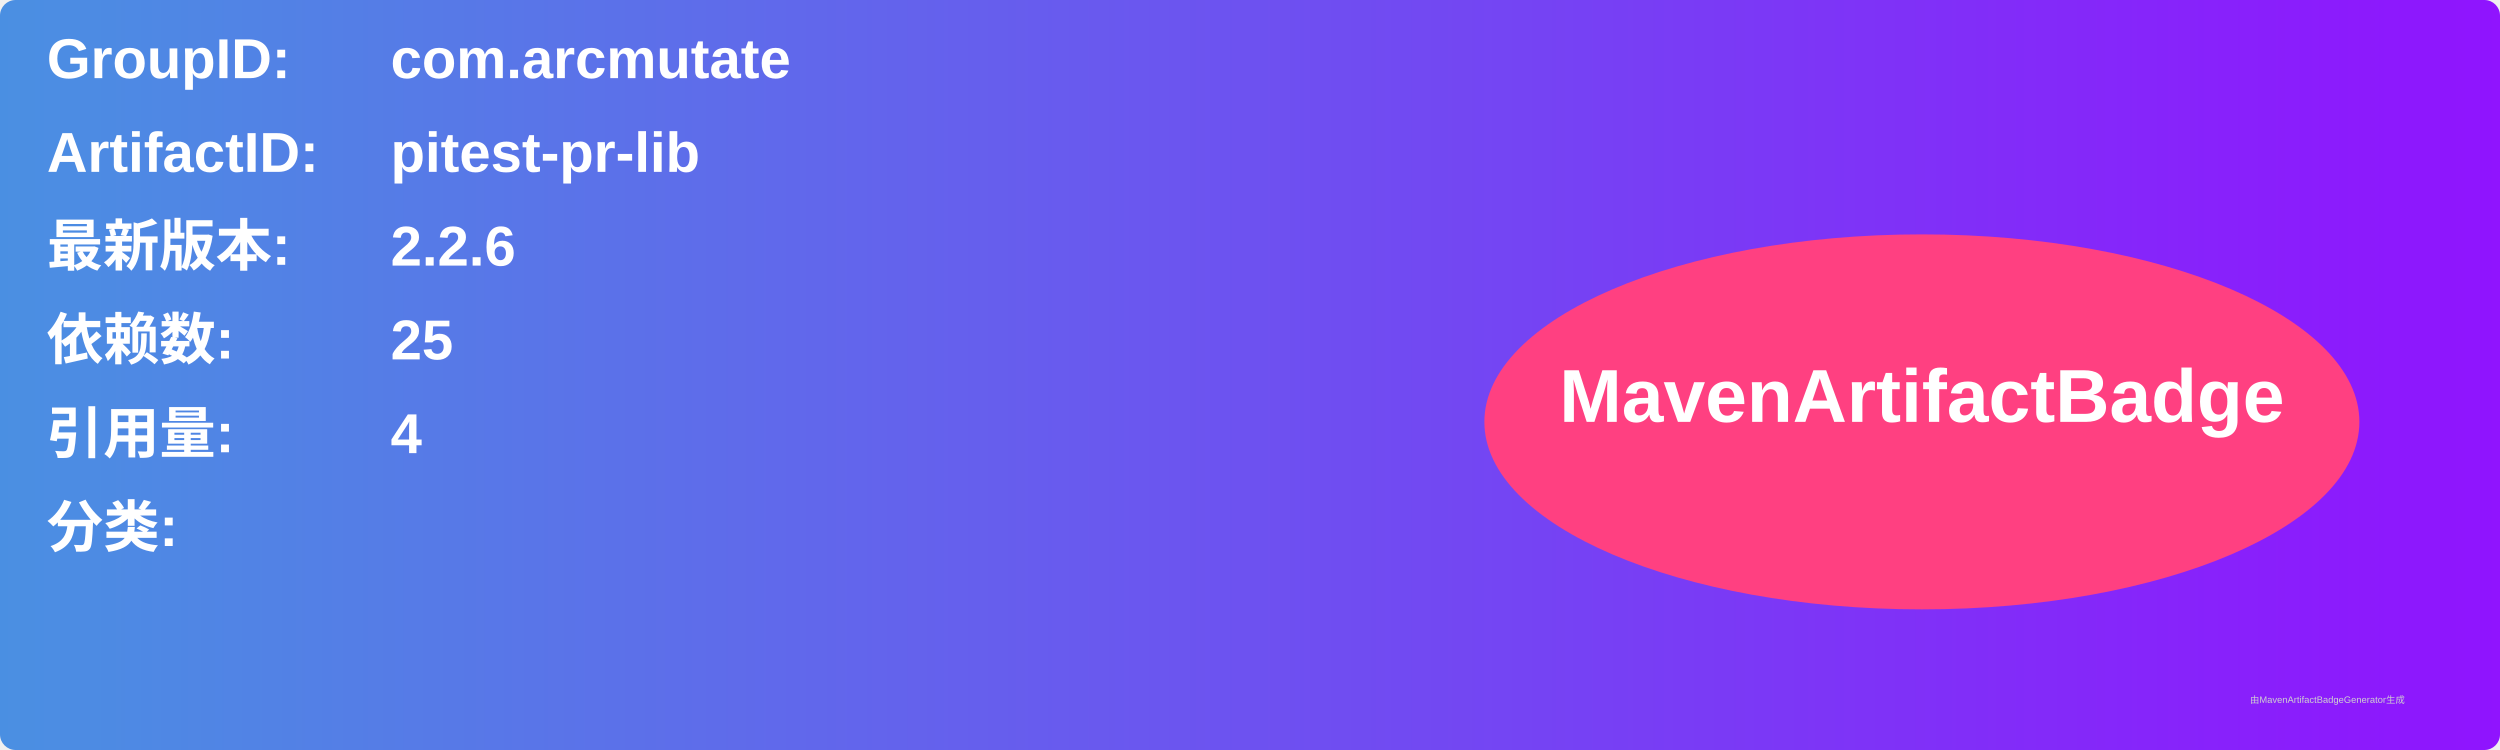
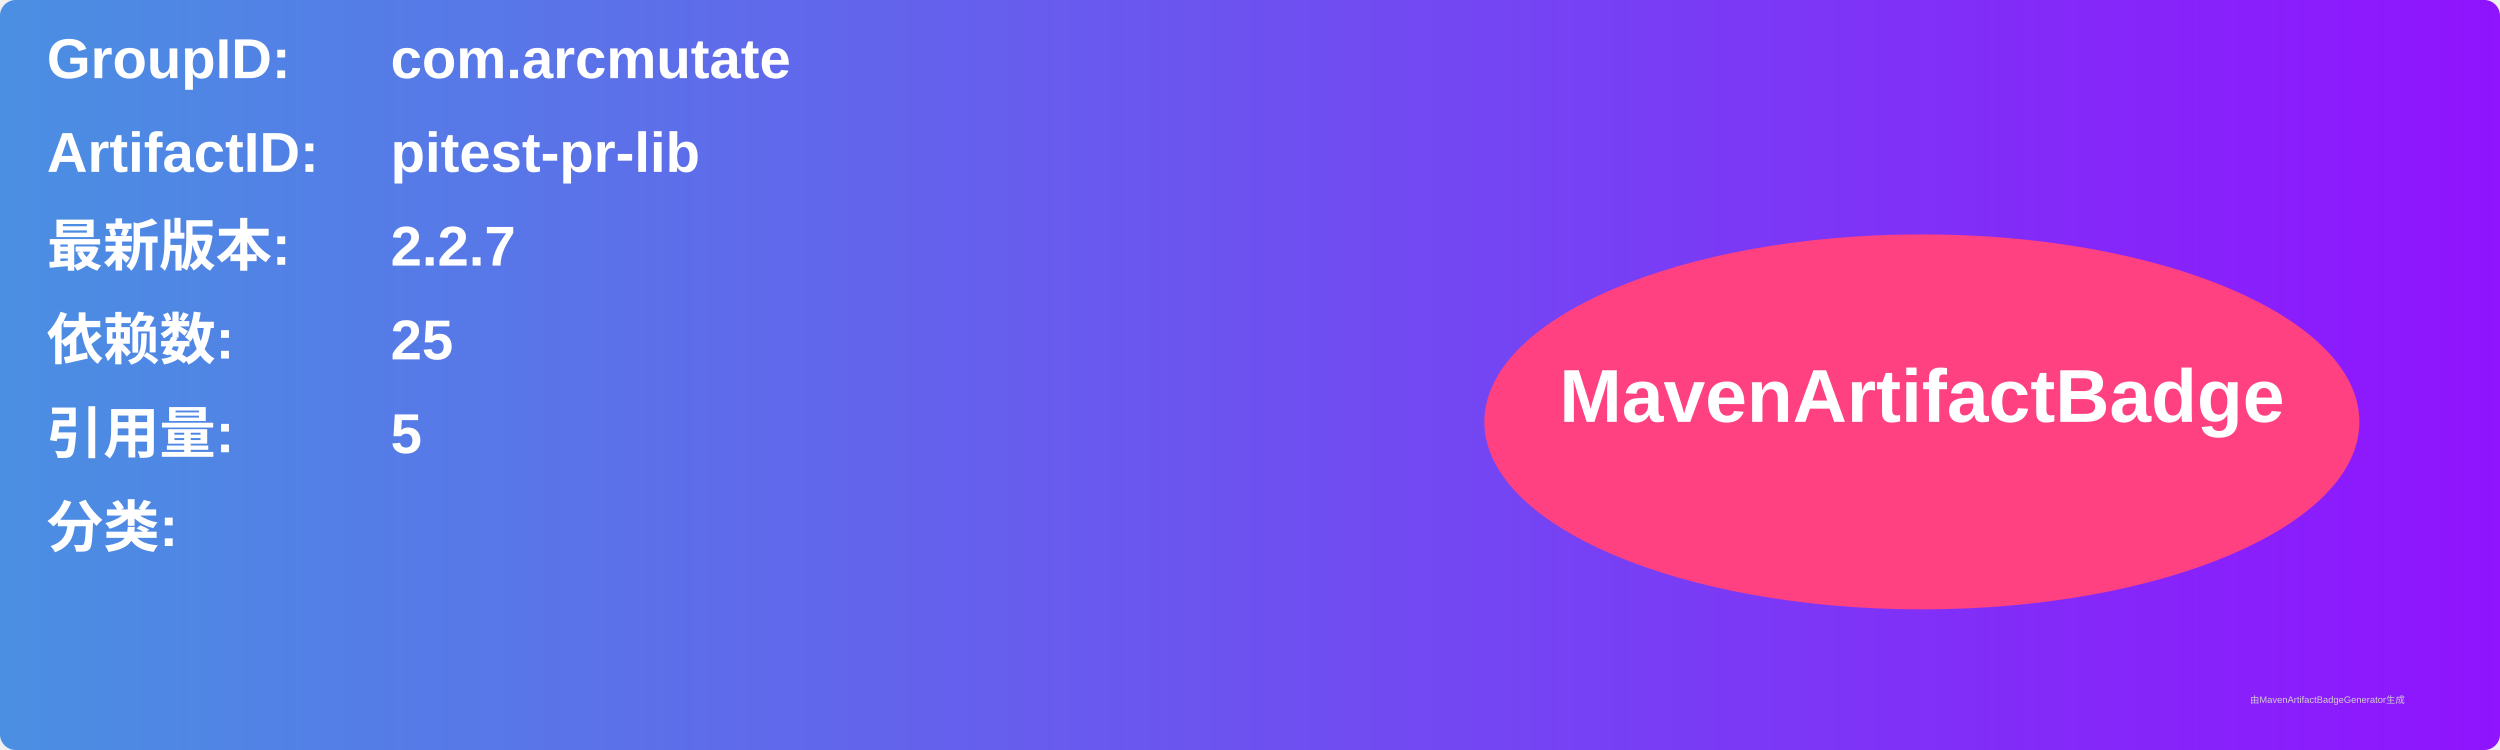
<svg xmlns="http://www.w3.org/2000/svg" width="800" height="240" viewBox="0 0 800 240">
  <linearGradient id="grad" x1="0%" y1="0%" x2="100%" y2="0%">
    <stop offset="0%" stop-color="#4a90e2" />
    <stop offset="100%" stop-color="#9013fe" />
  </linearGradient>
  <rect width="100%" height="100%" rx="5" ry="5" fill="url(#grad)" />
  <g transform="translate(15, 15)">
    <text x="0" y="10" font-family="Arial" font-size="18" fill="white" font-weight="bold" width="260">GroupID:</text>
    <text x="110" y="10" font-family="Arial" font-size="18" fill="white" font-weight="bold" width="460">com.arcmutate</text>
    <text x="0" y="40" font-family="Arial" font-size="18" fill="white" font-weight="bold" width="260">ArtifactID:</text>
    <text x="110" y="40" font-family="Arial" font-size="18" fill="white" font-weight="bold" width="460">pitest-pr-lib</text>
    <text x="0" y="70" font-family="Arial" font-size="18" fill="white" font-weight="bold">最新版本:</text>
    <text x="110" y="70" font-family="Arial" font-size="18" fill="white" font-weight="bold">
-       <tspan font-weight="bold">2.2.6</tspan>
+       <tspan font-weight="bold">2.2.7</tspan>
    </text>
    <text x="0" y="100" font-family="Arial" font-size="18" fill="white" font-weight="bold">依赖数: </text>
    <text x="110" y="100" font-family="Arial" font-size="18" fill="white">
      <tspan font-weight="bold">25</tspan>
    </text>
    <text x="0" y="130" font-family="Arial" font-size="18" fill="white" font-weight="bold">引用量: </text>
    <text x="110" y="130" font-family="Arial" font-size="18" fill="white">
-       <tspan font-weight="bold">4</tspan>
+       <tspan font-weight="bold">5</tspan>
    </text>
    <text x="0" y="160" font-family="Arial" font-size="18" fill="white" font-weight="bold">分类:</text>
    <text x="10" y="190" font-family="Arial" font-size="10" fill="white">
      <tspan font-weight="bold" />
    </text>
    <ellipse cx="600" cy="120" rx="140" ry="60" fill="#ff4081" />
    <text x="600" y="120" text-anchor="middle" font-family="Arial" font-size="24" fill="white" font-weight="bold">MavenArtifactBadge</text>
  </g>
  <text x="720" y="225" font-family="Arial" font-size="3" fill="#d0d0d0">由MavenArtifactBadgeGenerator生成</text>
</svg>
